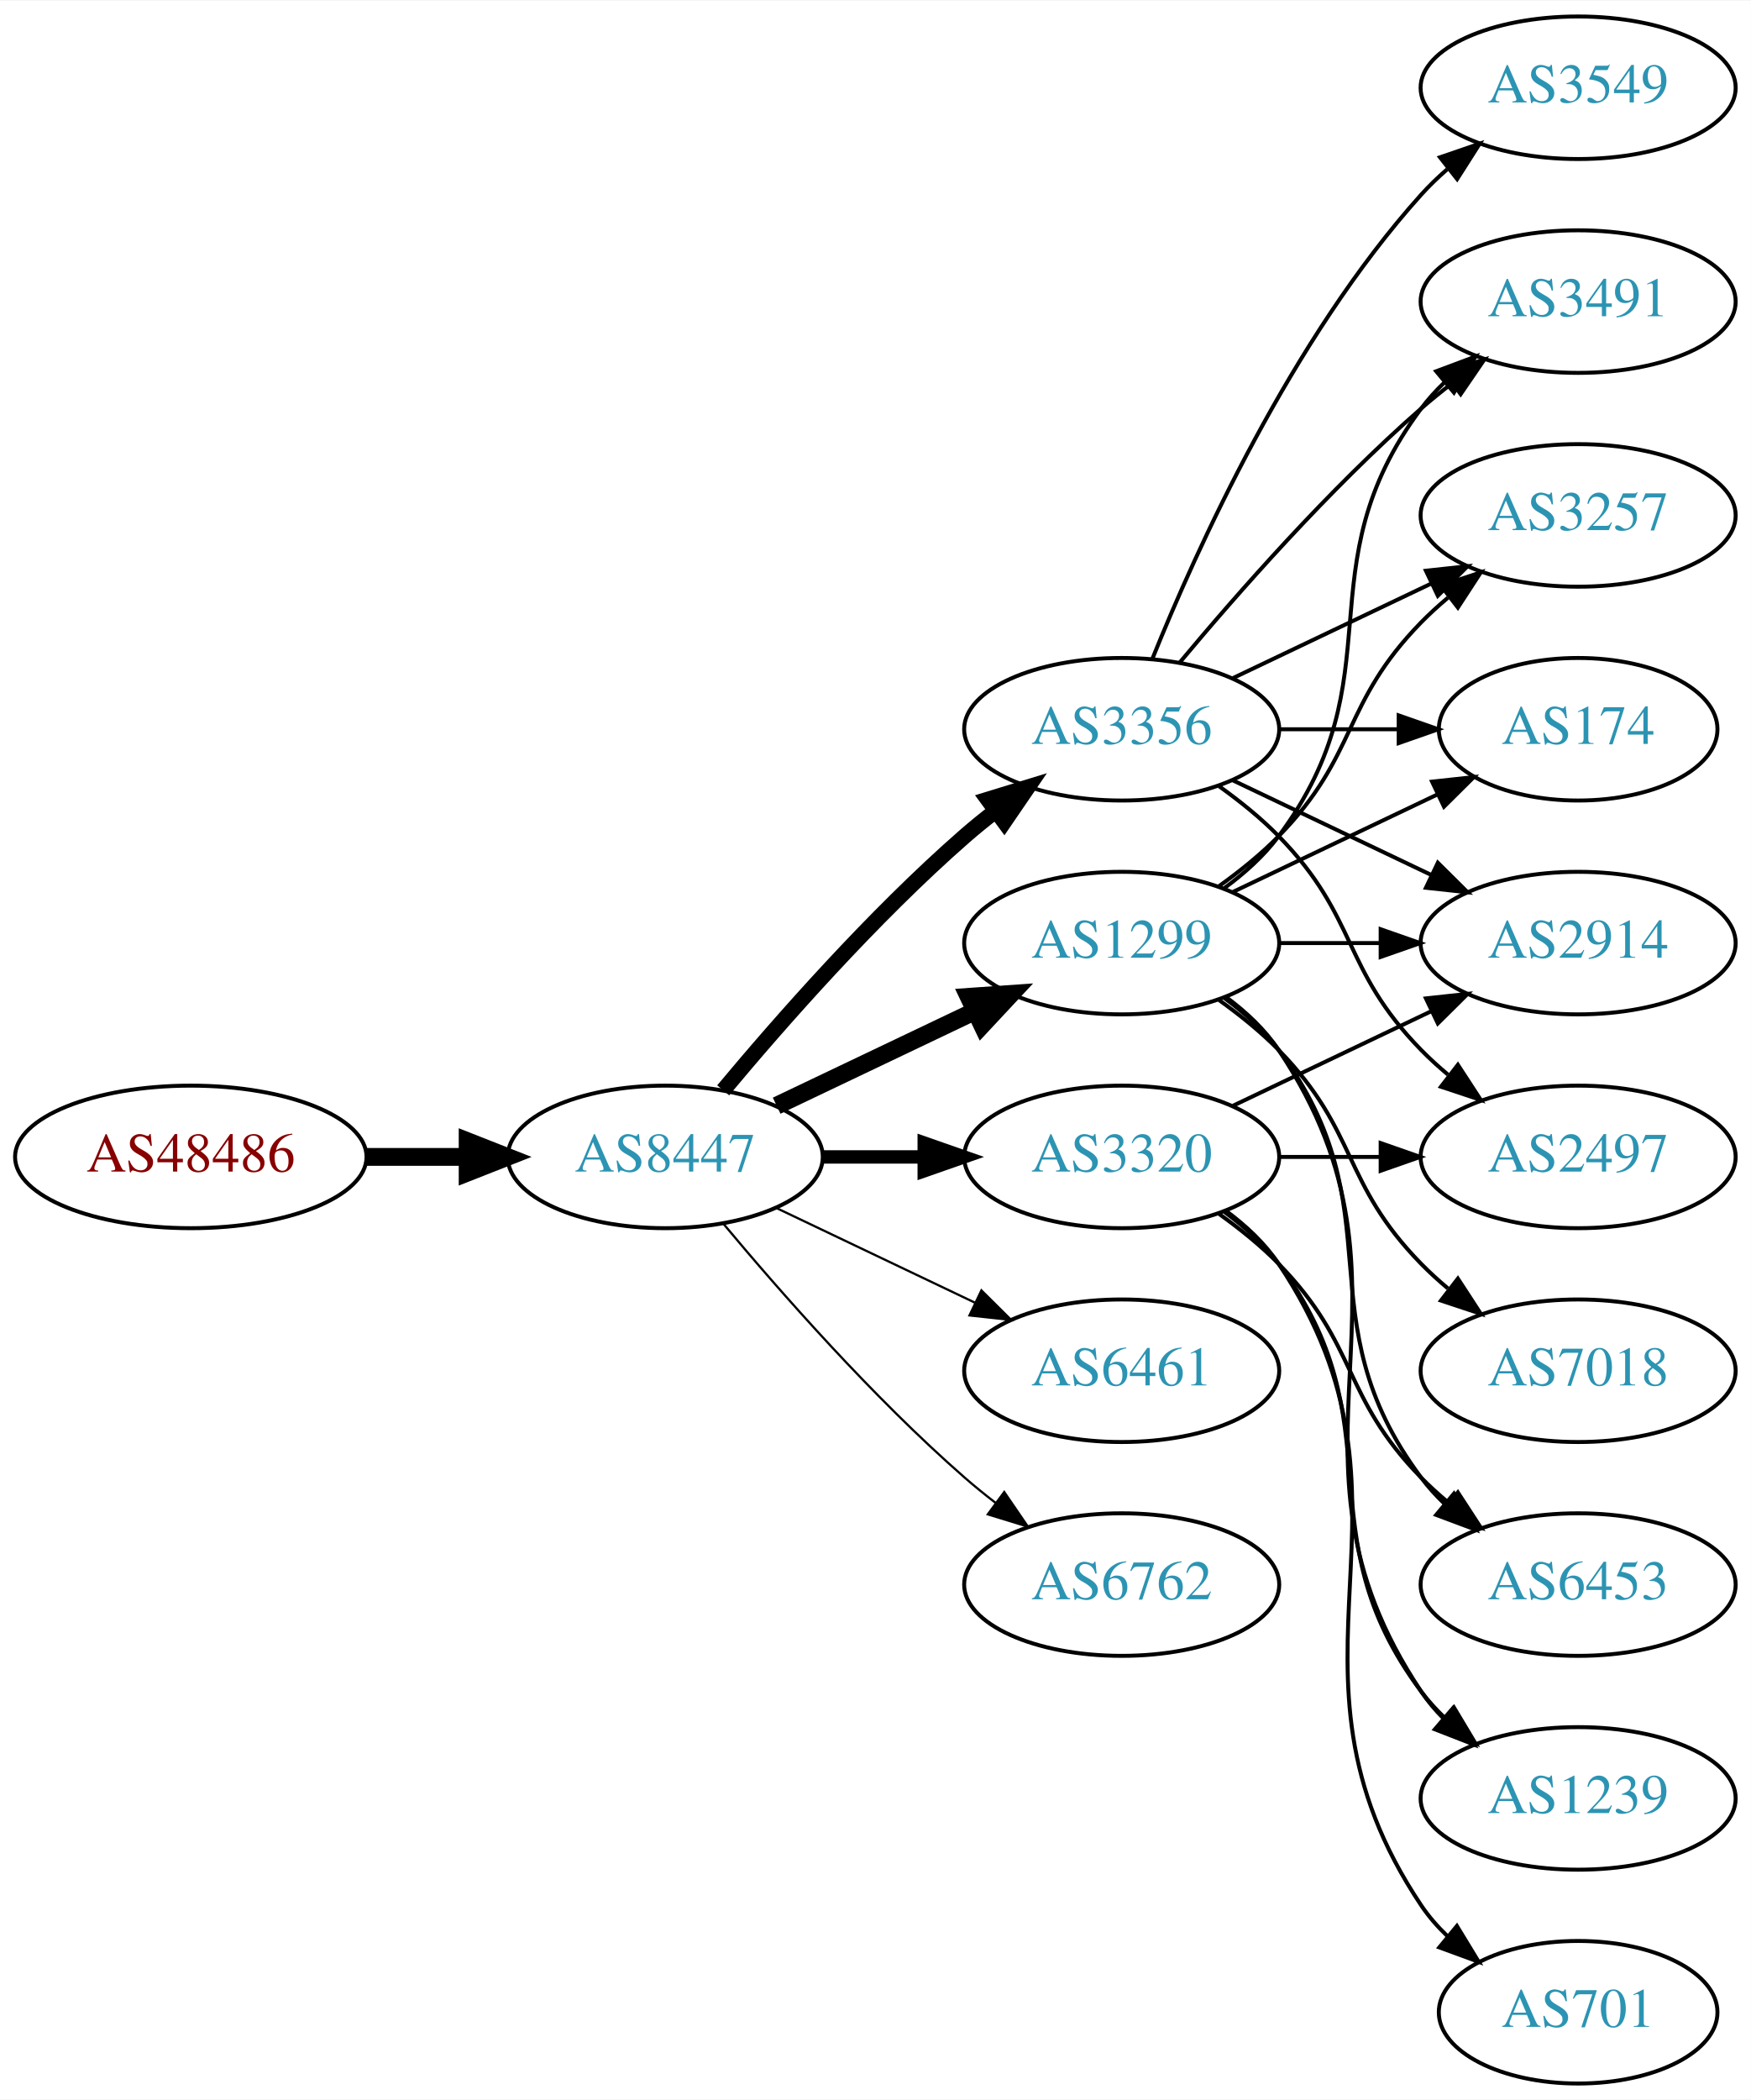
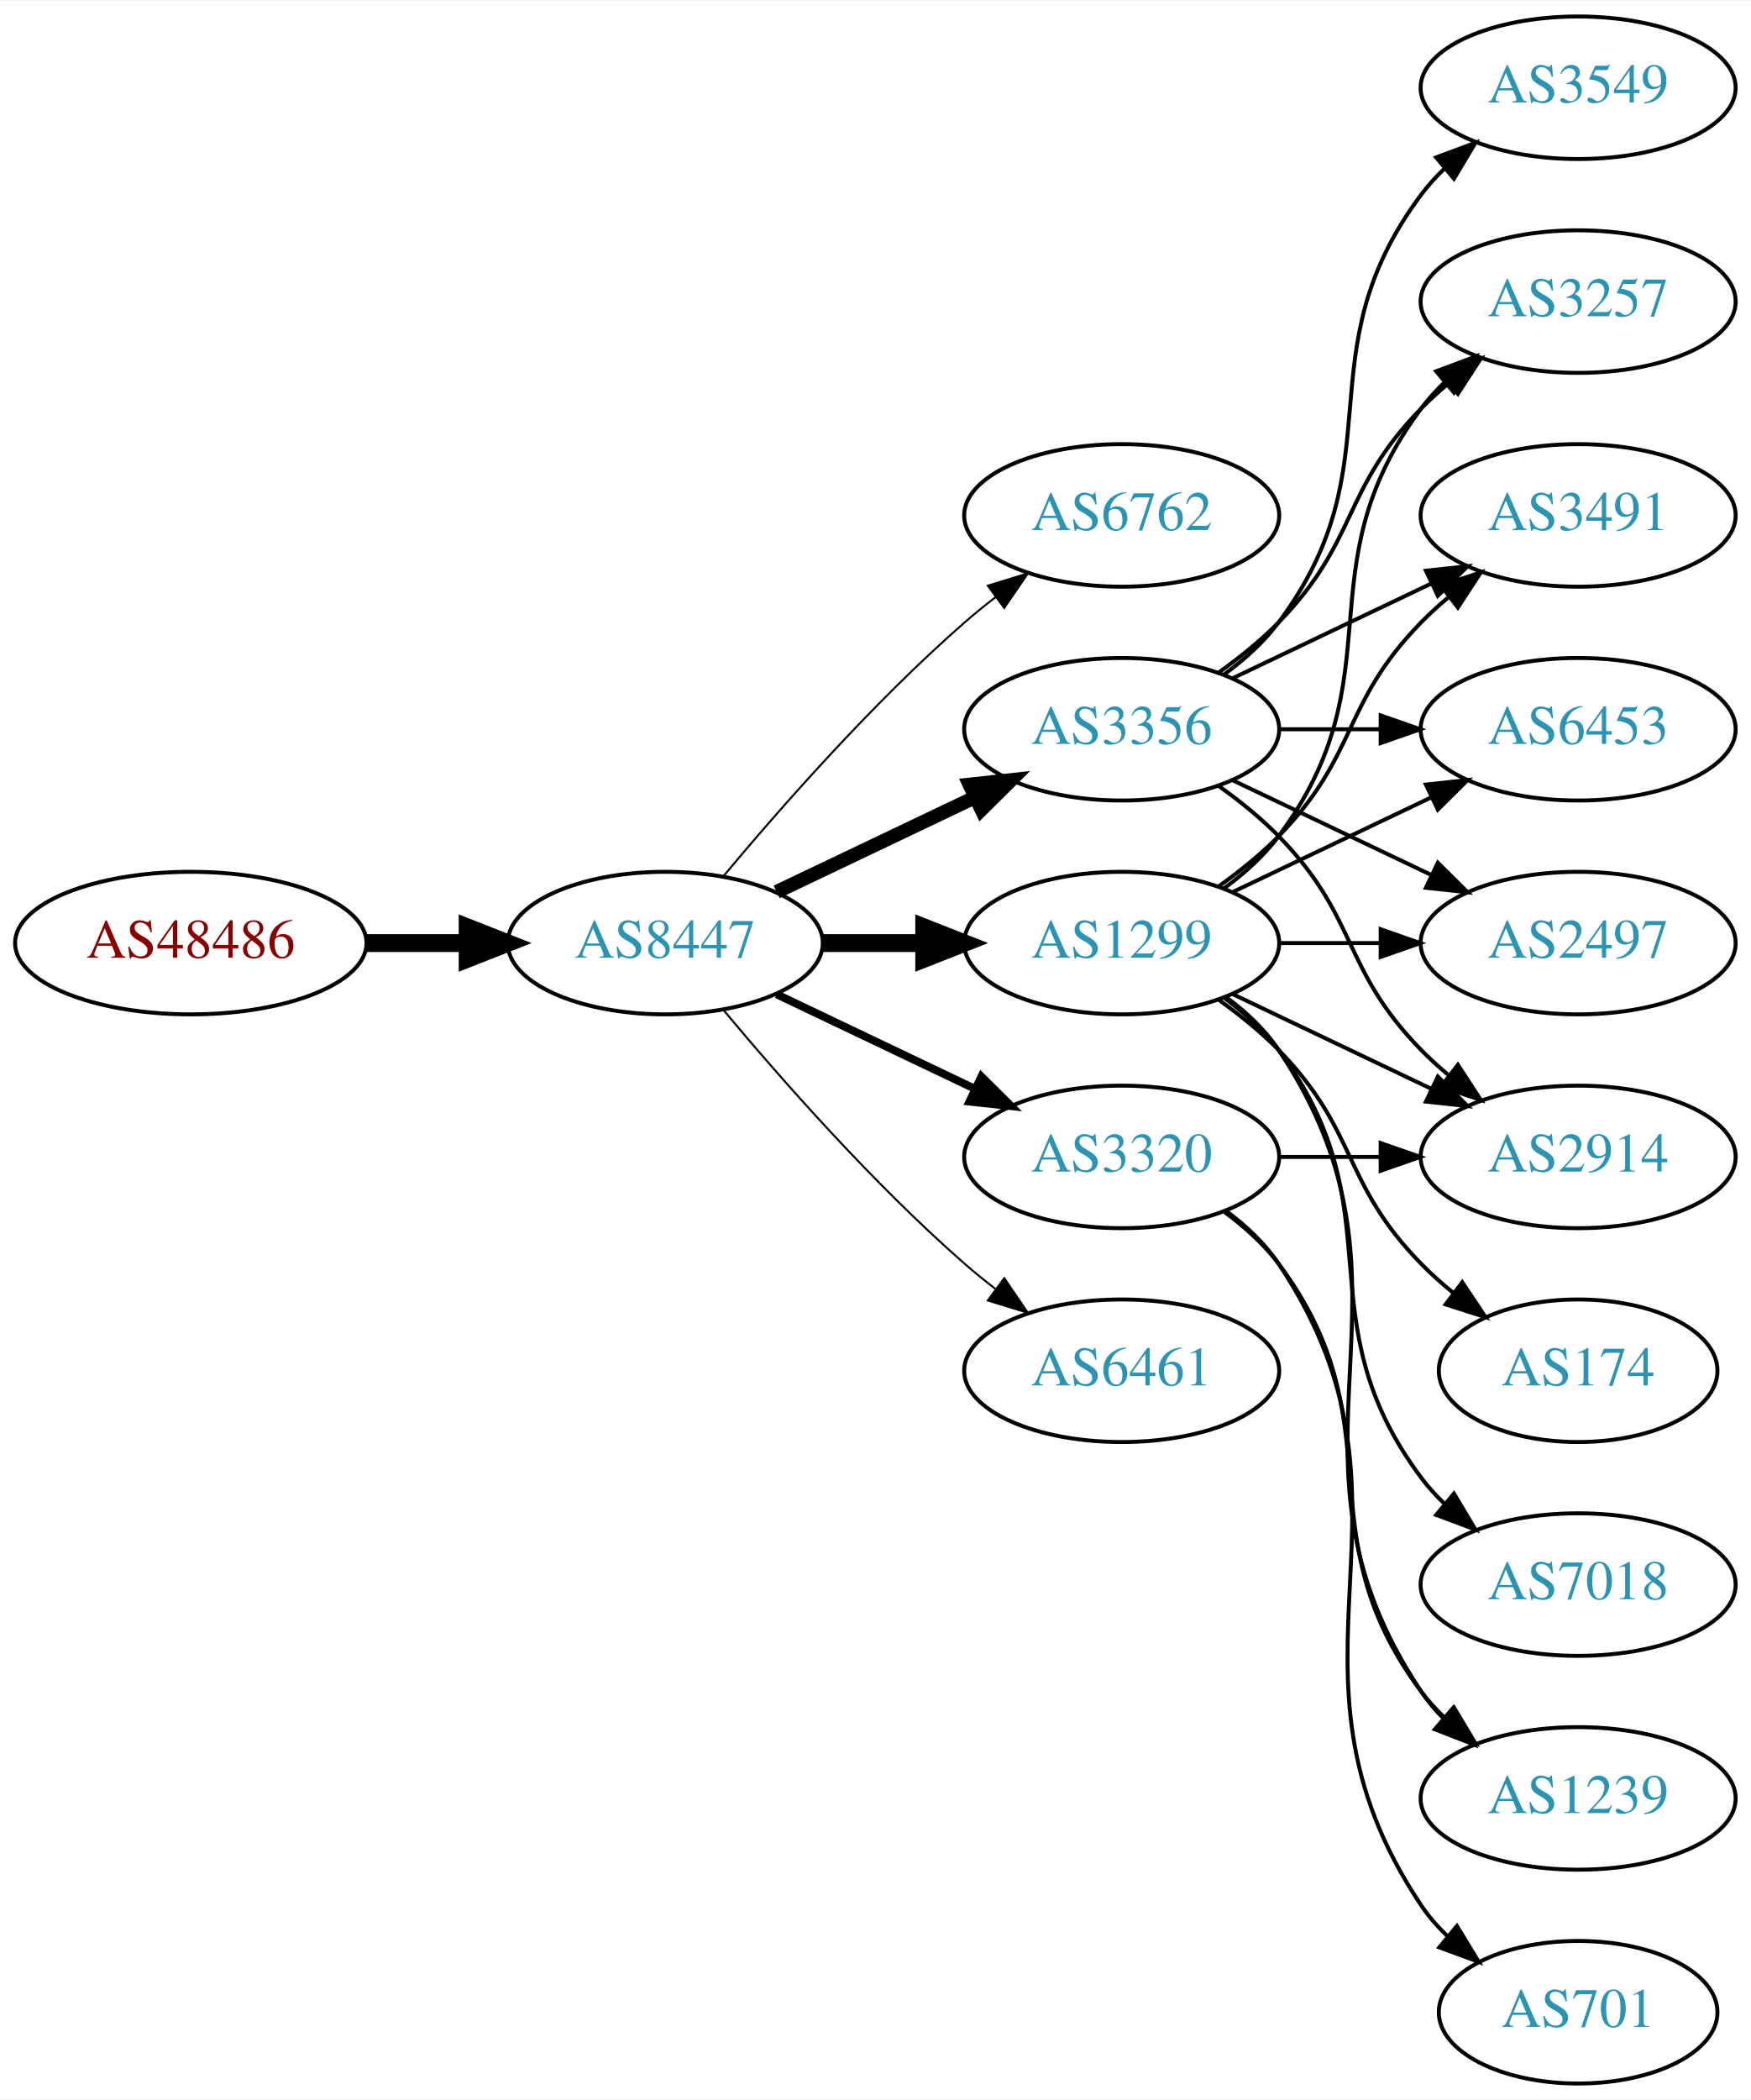
<svg xmlns="http://www.w3.org/2000/svg" xmlns:xlink="http://www.w3.org/1999/xlink" width="442pt" height="530pt" viewBox="0.00 0.00 442.27 530.00">
  <g id="graph0" class="graph" transform="scale(1 1) rotate(0) translate(4 526)">
    <polygon fill="white" stroke="none" points="-4,4 -4,-526 438.271,-526 438.271,4 -4,4" />
    <g id="node1" class="node">
      <g id="a_node1">
        <a xlink:href="/asn/48486" xlink:title="AS48486 ~ Leder und Schuh AG [AT]">
-           <ellipse fill="#ffffff" stroke="black" cx="44.196" cy="-234" rx="44.393" ry="18" />
-           <text text-anchor="middle" x="44.196" y="-230.3" font-family="Times,serif" font-size="14.00" fill="#880000">AS48486</text>
+           <ellipse fill="#ffffff" stroke="black" cx="44.196" cy="-288" rx="44.393" ry="18" />
+           <text text-anchor="middle" x="44.196" y="-284.3" font-family="Times,serif" font-size="14.00" fill="#880000">AS48486</text>
        </a>
      </g>
    </g>
    <g id="node2" class="node">
      <g id="a_node2">
        <a xlink:href="/asn/8447" xlink:title="AS8447 ~ A1 Telekom Austria AG [AT]">
-           <ellipse fill="#ffffff" stroke="black" cx="164.039" cy="-234" rx="39.794" ry="18" />
-           <text text-anchor="middle" x="164.039" y="-230.3" font-family="Times,serif" font-size="14.00" fill="#2c94b3">AS8447</text>
+           <ellipse fill="#ffffff" stroke="black" cx="164.039" cy="-288" rx="39.794" ry="18" />
+           <text text-anchor="middle" x="164.039" y="-284.3" font-family="Times,serif" font-size="14.00" fill="#2c94b3">AS8447</text>
        </a>
      </g>
    </g>
    <g id="edge1" class="edge">
-       <path fill="none" stroke="black" stroke-width="4.5" d="M88.407,-234C96.72,-234 105.482,-234 113.965,-234" />
-       <polygon fill="black" stroke="black" stroke-width="4.5" points="114.123,-237.938 124.123,-234 114.123,-230.063 114.123,-237.938" />
+       <path fill="none" stroke="black" stroke-width="4.5" d="M88.407,-288C96.72,-288 105.482,-288 113.965,-288" />
+       <polygon fill="black" stroke="black" stroke-width="4.5" points="114.123,-291.938 124.123,-288 114.123,-284.063 114.123,-291.938" />
    </g>
    <g id="node3" class="node">
      <g id="a_node3">
+         <a xlink:href="/asn/6762" xlink:title="AS6762 ~ TELECOM ITALIA SPARKLE S.p.A. [IT]">
+           <ellipse fill="#ffffff" stroke="black" cx="279.332" cy="-396" rx="39.794" ry="18" />
+           <text text-anchor="middle" x="279.332" y="-392.3" font-family="Times,serif" font-size="14.00" fill="#2c94b3">AS6762</text>
+         </a>
+       </g>
+     </g>
+     <g id="edge2" class="edge">
+       <path fill="none" stroke="black" stroke-width="0.5" d="M178.669,-304.817C192.951,-321.929 216.498,-348.745 239.685,-369 242.151,-371.154 244.789,-373.294 247.487,-375.372" />
+       <polygon fill="black" stroke="black" stroke-width="0.5" points="245.512,-378.264 255.641,-381.37 249.66,-372.625 245.512,-378.264" />
+     </g>
+     <g id="node4" class="node">
+       <g id="a_node4">
        <a xlink:href="/asn/3356" xlink:title="AS3356 ~ Level 3 Parent, LLC [US]">
          <ellipse fill="#ffffff" stroke="black" cx="279.332" cy="-342" rx="39.794" ry="18" />
          <text text-anchor="middle" x="279.332" y="-338.3" font-family="Times,serif" font-size="14.00" fill="#2c94b3">AS3356</text>
        </a>
      </g>
    </g>
-     <g id="edge2" class="edge">
-       <path fill="none" stroke="black" stroke-width="3.938" d="M178.669,-250.817C192.951,-267.929 216.498,-294.745 239.685,-315 242.151,-317.154 244.789,-319.294 247.487,-321.372" />
-       <polygon fill="black" stroke="black" stroke-width="3.938" points="245.512,-324.264 255.641,-327.37 249.66,-318.625 245.512,-324.264" />
-     </g>
-     <g id="node4" class="node">
-       <g id="a_node4">
+     <g id="edge3" class="edge">
+       <path fill="none" stroke="black" stroke-width="3.5" d="M192.175,-300.934C207.169,-308.081 225.99,-317.052 242.213,-324.785" />
+       <polygon fill="black" stroke="black" stroke-width="3.5" points="240.884,-328.028 251.417,-329.171 243.895,-321.709 240.884,-328.028" />
+     </g>
+     <g id="node5" class="node">
+       <g id="a_node5">
        <a xlink:href="/asn/1299" xlink:title="AS1299 ~ Telia Carrier [EU]">
          <ellipse fill="#ffffff" stroke="black" cx="279.332" cy="-288" rx="39.794" ry="18" />
          <text text-anchor="middle" x="279.332" y="-284.3" font-family="Times,serif" font-size="14.00" fill="#2c94b3">AS1299</text>
        </a>
      </g>
    </g>
-     <g id="edge3" class="edge">
-       <path fill="none" stroke="black" stroke-width="4.5" d="M192.175,-246.934C207.169,-254.081 225.99,-263.052 242.213,-270.785" />
-       <polygon fill="black" stroke="black" stroke-width="4.5" points="240.695,-274.423 251.417,-275.171 244.084,-267.314 240.695,-274.423" />
-     </g>
-     <g id="node5" class="node">
-       <g id="a_node5">
+     <g id="edge4" class="edge">
+       <path fill="none" stroke="black" stroke-width="4.5" d="M203.711,-288C211.914,-288 220.678,-288 229.21,-288" />
+       <polygon fill="black" stroke="black" stroke-width="4.5" points="229.449,-291.938 239.449,-288 229.449,-284.063 229.449,-291.938" />
+     </g>
+     <g id="node6" class="node">
+       <g id="a_node6">
        <a xlink:href="/asn/3320" xlink:title="AS3320 ~ DTAG [DE]">
          <ellipse fill="#ffffff" stroke="black" cx="279.332" cy="-234" rx="39.794" ry="18" />
          <text text-anchor="middle" x="279.332" y="-230.3" font-family="Times,serif" font-size="14.00" fill="#2c94b3">AS3320</text>
        </a>
      </g>
    </g>
-     <g id="edge4" class="edge">
-       <path fill="none" stroke="black" stroke-width="3.375" d="M203.711,-234C211.914,-234 220.678,-234 229.21,-234" />
-       <polygon fill="black" stroke="black" stroke-width="3.375" points="229.449,-237.5 239.449,-234 229.449,-230.5 229.449,-237.5" />
-     </g>
-     <g id="node6" class="node">
-       <g id="a_node6">
+     <g id="edge5" class="edge">
+       <path fill="none" stroke="black" stroke-width="2" d="M192.175,-275.066C207.169,-267.919 225.99,-258.948 242.213,-251.215" />
+       <polygon fill="black" stroke="black" stroke-width="2" points="243.895,-254.291 251.417,-246.829 240.884,-247.972 243.895,-254.291" />
+     </g>
+     <g id="node7" class="node">
+       <g id="a_node7">
        <a xlink:href="/asn/6461" xlink:title="AS6461 ~ Zayo Bandwidth [US]">
          <ellipse fill="#ffffff" stroke="black" cx="279.332" cy="-180" rx="39.794" ry="18" />
          <text text-anchor="middle" x="279.332" y="-176.3" font-family="Times,serif" font-size="14.00" fill="#2c94b3">AS6461</text>
        </a>
      </g>
    </g>
-     <g id="edge5" class="edge">
-       <path fill="none" stroke="black" stroke-width="0.562" d="M192.175,-221.066C207.169,-213.919 225.99,-204.948 242.213,-197.215" />
-       <polygon fill="black" stroke="black" stroke-width="0.562" points="243.895,-200.291 251.417,-192.829 240.884,-193.972 243.895,-200.291" />
-     </g>
-     <g id="node7" class="node">
-       <g id="a_node7">
-         <a xlink:href="/asn/6762" xlink:title="AS6762 ~ TELECOM ITALIA SPARKLE S.p.A. [IT]">
-           <ellipse fill="#ffffff" stroke="black" cx="279.332" cy="-126" rx="39.794" ry="18" />
-           <text text-anchor="middle" x="279.332" y="-122.3" font-family="Times,serif" font-size="14.00" fill="#2c94b3">AS6762</text>
-         </a>
-       </g>
-     </g>
    <g id="edge6" class="edge">
-       <path fill="none" stroke="black" stroke-width="0.562" d="M178.669,-217.183C192.951,-200.071 216.498,-173.255 239.685,-153 242.151,-150.846 244.789,-148.706 247.487,-146.628" />
-       <polygon fill="black" stroke="black" stroke-width="0.562" points="249.66,-149.375 255.641,-140.63 245.512,-143.736 249.66,-149.375" />
+       <path fill="none" stroke="black" stroke-width="0.5" d="M178.669,-271.183C192.951,-254.071 216.498,-227.255 239.685,-207 242.151,-204.846 244.789,-202.706 247.487,-200.628" />
+       <polygon fill="black" stroke="black" stroke-width="0.5" points="249.66,-203.375 255.641,-194.63 245.512,-197.736 249.66,-203.375" />
    </g>
    <g id="node8" class="node">
      <g id="a_node8">
-         <a xlink:href="/asn/3491" xlink:title="AS3491 ~ PCCW Global, Inc. [US]">
-           <ellipse fill="#ffffff" stroke="black" cx="394.625" cy="-450" rx="39.794" ry="18" />
-           <text text-anchor="middle" x="394.625" y="-446.3" font-family="Times,serif" font-size="14.00" fill="#2c94b3">AS3491</text>
+         <a xlink:href="/asn/2914" xlink:title="AS2914 ~ NTT America, Inc. [US]">
+           <ellipse fill="#ffffff" stroke="black" cx="394.625" cy="-234" rx="39.794" ry="18" />
+           <text text-anchor="middle" x="394.625" y="-230.3" font-family="Times,serif" font-size="14.00" fill="#2c94b3">AS2914</text>
        </a>
      </g>
    </g>
    <g id="edge7" class="edge">
-       <path fill="none" stroke="black" d="M293.962,-358.817C308.244,-375.929 331.791,-402.745 354.978,-423 357.444,-425.154 360.082,-427.294 362.78,-429.372" />
-       <polygon fill="black" stroke="black" points="360.805,-432.264 370.934,-435.37 364.953,-426.625 360.805,-432.264" />
+       <path fill="none" stroke="black" d="M303.926,-327.611C309.182,-323.852 314.513,-319.563 318.978,-315 339.151,-294.383 334.806,-281.617 354.978,-261 357.071,-258.861 359.354,-256.782 361.731,-254.79" />
+       <polygon fill="black" stroke="black" points="364.249,-257.268 370.031,-248.389 359.974,-251.725 364.249,-257.268" />
    </g>
    <g id="node9" class="node">
      <g id="a_node9">
-         <a xlink:href="/asn/3257" xlink:title="AS3257 ~ GTT [DE]">
-           <ellipse fill="#ffffff" stroke="black" cx="394.625" cy="-396" rx="39.794" ry="18" />
-           <text text-anchor="middle" x="394.625" y="-392.3" font-family="Times,serif" font-size="14.00" fill="#2c94b3">AS3257</text>
-         </a>
-       </g>
-     </g>
-     <g id="edge8" class="edge">
-       <path fill="none" stroke="black" d="M307.468,-354.934C322.462,-362.081 341.283,-371.052 357.506,-378.785" />
-       <polygon fill="black" stroke="black" points="356.177,-382.028 366.71,-383.171 359.188,-375.709 356.177,-382.028" />
-     </g>
-     <g id="node10" class="node">
-       <g id="a_node10">
-         <a xlink:href="/asn/2914" xlink:title="AS2914 ~ NTT America, Inc. [US]">
-           <ellipse fill="#ffffff" stroke="black" cx="394.625" cy="-288" rx="39.794" ry="18" />
-           <text text-anchor="middle" x="394.625" y="-284.3" font-family="Times,serif" font-size="14.00" fill="#2c94b3">AS2914</text>
-         </a>
-       </g>
-     </g>
-     <g id="edge9" class="edge">
-       <path fill="none" stroke="black" d="M307.468,-329.066C322.462,-321.919 341.283,-312.948 357.506,-305.215" />
-       <polygon fill="black" stroke="black" points="359.188,-308.291 366.71,-300.829 356.177,-301.972 359.188,-308.291" />
-     </g>
-     <g id="node11" class="node">
-       <g id="a_node11">
-         <a xlink:href="/asn/2497" xlink:title="AS2497 ~ Internet Initiative Japan Inc. [JP]">
-           <ellipse fill="#ffffff" stroke="black" cx="394.625" cy="-234" rx="39.794" ry="18" />
-           <text text-anchor="middle" x="394.625" y="-230.3" font-family="Times,serif" font-size="14.00" fill="#2c94b3">AS2497</text>
-         </a>
-       </g>
-     </g>
-     <g id="edge10" class="edge">
-       <path fill="none" stroke="black" d="M303.926,-327.611C309.182,-323.852 314.513,-319.563 318.978,-315 339.151,-294.383 334.806,-281.617 354.978,-261 357.071,-258.861 359.354,-256.782 361.731,-254.79" />
-       <polygon fill="black" stroke="black" points="364.249,-257.268 370.031,-248.389 359.974,-251.725 364.249,-257.268" />
-     </g>
-     <g id="node12" class="node">
-       <g id="a_node12">
-         <a xlink:href="/asn/174" xlink:title="AS174 ~ Cogent Communications [US]">
-           <ellipse fill="#ffffff" stroke="black" cx="394.625" cy="-342" rx="35.194" ry="18" />
-           <text text-anchor="middle" x="394.625" y="-338.3" font-family="Times,serif" font-size="14.00" fill="#2c94b3">AS174</text>
-         </a>
-       </g>
-     </g>
-     <g id="edge11" class="edge">
-       <path fill="none" stroke="black" d="M319.004,-342C328.709,-342 339.2,-342 349.163,-342" />
-       <polygon fill="black" stroke="black" points="349.299,-345.5 359.299,-342 349.299,-338.5 349.299,-345.5" />
-     </g>
-     <g id="node13" class="node">
-       <g id="a_node13">
        <a xlink:href="/asn/3549" xlink:title="AS3549 ~ Level 3 Parent, LLC [US]">
          <ellipse fill="#ffffff" stroke="black" cx="394.625" cy="-504" rx="39.794" ry="18" />
          <text text-anchor="middle" x="394.625" y="-500.3" font-family="Times,serif" font-size="14.00" fill="#2c94b3">AS3549</text>
        </a>
      </g>
    </g>
+     <g id="edge8" class="edge">
+       <path fill="none" stroke="black" d="M305.262,-355.882C310.338,-359.611 315.256,-364.016 318.978,-369 349.249,-409.542 324.707,-436.458 354.978,-477 356.723,-479.336 358.73,-481.545 360.893,-483.617" />
+       <polygon fill="black" stroke="black" points="358.771,-486.405 368.694,-490.118 363.253,-481.027 358.771,-486.405" />
+     </g>
+     <g id="node10" class="node">
+       <g id="a_node10">
+         <a xlink:href="/asn/3257" xlink:title="AS3257 ~ GTT [DE]">
+           <ellipse fill="#ffffff" stroke="black" cx="394.625" cy="-450" rx="39.794" ry="18" />
+           <text text-anchor="middle" x="394.625" y="-446.3" font-family="Times,serif" font-size="14.00" fill="#2c94b3">AS3257</text>
+         </a>
+       </g>
+     </g>
+     <g id="edge9" class="edge">
+       <path fill="none" stroke="black" d="M303.926,-356.389C309.182,-360.148 314.513,-364.437 318.978,-369 339.151,-389.617 334.806,-402.383 354.978,-423 357.071,-425.139 359.354,-427.218 361.731,-429.21" />
+       <polygon fill="black" stroke="black" points="359.974,-432.275 370.031,-435.611 364.249,-426.732 359.974,-432.275" />
+     </g>
+     <g id="node11" class="node">
+       <g id="a_node11">
+         <a xlink:href="/asn/3491" xlink:title="AS3491 ~ PCCW Global, Inc. [US]">
+           <ellipse fill="#ffffff" stroke="black" cx="394.625" cy="-396" rx="39.794" ry="18" />
+           <text text-anchor="middle" x="394.625" y="-392.3" font-family="Times,serif" font-size="14.00" fill="#2c94b3">AS3491</text>
+         </a>
+       </g>
+     </g>
+     <g id="edge10" class="edge">
+       <path fill="none" stroke="black" d="M307.468,-354.934C322.462,-362.081 341.283,-371.052 357.506,-378.785" />
+       <polygon fill="black" stroke="black" points="356.177,-382.028 366.71,-383.171 359.188,-375.709 356.177,-382.028" />
+     </g>
+     <g id="node12" class="node">
+       <g id="a_node12">
+         <a xlink:href="/asn/6453" xlink:title="AS6453 ~ TATA COMMUNICATIONS (AMERICA) INC [US]">
+           <ellipse fill="#ffffff" stroke="black" cx="394.625" cy="-342" rx="39.794" ry="18" />
+           <text text-anchor="middle" x="394.625" y="-338.3" font-family="Times,serif" font-size="14.00" fill="#2c94b3">AS6453</text>
+         </a>
+       </g>
+     </g>
+     <g id="edge11" class="edge">
+       <path fill="none" stroke="black" d="M319.004,-342C327.207,-342 335.971,-342 344.503,-342" />
+       <polygon fill="black" stroke="black" points="344.742,-345.5 354.742,-342 344.742,-338.5 344.742,-345.5" />
+     </g>
+     <g id="node13" class="node">
+       <g id="a_node13">
+         <a xlink:href="/asn/2497" xlink:title="AS2497 ~ Internet Initiative Japan Inc. [JP]">
+           <ellipse fill="#ffffff" stroke="black" cx="394.625" cy="-288" rx="39.794" ry="18" />
+           <text text-anchor="middle" x="394.625" y="-284.3" font-family="Times,serif" font-size="14.00" fill="#2c94b3">AS2497</text>
+         </a>
+       </g>
+     </g>
    <g id="edge12" class="edge">
-       <path fill="none" stroke="black" d="M287.079,-359.787C298.13,-387.243 322.184,-440.578 354.978,-477 356.98,-479.224 359.199,-481.363 361.532,-483.397" />
-       <polygon fill="black" stroke="black" points="359.73,-486.433 369.751,-489.873 364.062,-480.935 359.73,-486.433" />
-     </g>
-     <g id="edge19" class="edge">
+       <path fill="none" stroke="black" d="M307.468,-329.066C322.462,-321.919 341.283,-312.948 357.506,-305.215" />
+       <polygon fill="black" stroke="black" points="359.188,-308.291 366.71,-300.829 356.177,-301.972 359.188,-308.291" />
+     </g>
+     <g id="edge18" class="edge">
+       <path fill="none" stroke="black" d="M307.468,-275.066C322.462,-267.919 341.283,-258.948 357.506,-251.215" />
+       <polygon fill="black" stroke="black" points="359.188,-254.291 366.71,-246.829 356.177,-247.972 359.188,-254.291" />
+     </g>
+     <g id="edge15" class="edge">
      <path fill="none" stroke="black" d="M305.262,-301.882C310.338,-305.611 315.256,-310.016 318.978,-315 349.249,-355.542 324.707,-382.458 354.978,-423 356.723,-425.336 358.73,-427.545 360.893,-429.617" />
      <polygon fill="black" stroke="black" points="358.771,-432.405 368.694,-436.118 363.253,-427.027 358.771,-432.405" />
    </g>
-     <g id="edge13" class="edge">
+     <g id="edge19" class="edge">
      <path fill="none" stroke="black" d="M303.926,-302.389C309.182,-306.148 314.513,-310.437 318.978,-315 339.151,-335.617 334.806,-348.383 354.978,-369 357.071,-371.139 359.354,-373.218 361.731,-375.21" />
      <polygon fill="black" stroke="black" points="359.974,-378.275 370.031,-381.611 364.249,-372.732 359.974,-378.275" />
    </g>
    <g id="edge16" class="edge">
+       <path fill="none" stroke="black" d="M307.468,-300.934C322.462,-308.081 341.283,-317.052 357.506,-324.785" />
+       <polygon fill="black" stroke="black" points="356.177,-328.028 366.71,-329.171 359.188,-321.709 356.177,-328.028" />
+     </g>
+     <g id="edge20" class="edge">
      <path fill="none" stroke="black" d="M319.004,-288C327.207,-288 335.971,-288 344.503,-288" />
      <polygon fill="black" stroke="black" points="344.742,-291.5 354.742,-288 344.742,-284.5 344.742,-291.5" />
    </g>
-     <g id="edge17" class="edge">
-       <path fill="none" stroke="black" d="M307.468,-300.934C322.9,-308.29 342.385,-317.577 358.92,-325.459" />
-       <polygon fill="black" stroke="black" points="357.729,-328.768 368.262,-329.911 360.741,-322.449 357.729,-328.768" />
-     </g>
    <g id="node14" class="node">
      <g id="a_node14">
-         <a xlink:href="/asn/6453" xlink:title="AS6453 ~ TATA COMMUNICATIONS (AMERICA) INC [US]">
+         <a xlink:href="/asn/7018" xlink:title="AS7018 ~ AT&amp;T Services, Inc. [US]">
          <ellipse fill="#ffffff" stroke="black" cx="394.625" cy="-126" rx="39.794" ry="18" />
-           <text text-anchor="middle" x="394.625" y="-122.3" font-family="Times,serif" font-size="14.00" fill="#2c94b3">AS6453</text>
-         </a>
-       </g>
-     </g>
-     <g id="edge14" class="edge">
+           <text text-anchor="middle" x="394.625" y="-122.3" font-family="Times,serif" font-size="14.00" fill="#2c94b3">AS7018</text>
+         </a>
+       </g>
+     </g>
+     <g id="edge13" class="edge">
      <path fill="none" stroke="black" d="M305.262,-274.118C310.338,-270.389 315.256,-265.984 318.978,-261 349.249,-220.458 324.707,-193.542 354.978,-153 356.723,-150.664 358.73,-148.455 360.893,-146.383" />
      <polygon fill="black" stroke="black" points="363.253,-148.973 368.694,-139.882 358.771,-143.595 363.253,-148.973" />
    </g>
    <g id="node15" class="node">
      <g id="a_node15">
-         <a xlink:href="/asn/7018" xlink:title="AS7018 ~ AT&amp;T Services, Inc. [US]">
-           <ellipse fill="#ffffff" stroke="black" cx="394.625" cy="-180" rx="39.794" ry="18" />
-           <text text-anchor="middle" x="394.625" y="-176.3" font-family="Times,serif" font-size="14.00" fill="#2c94b3">AS7018</text>
-         </a>
-       </g>
-     </g>
-     <g id="edge15" class="edge">
-       <path fill="none" stroke="black" d="M303.926,-273.611C309.182,-269.852 314.513,-265.563 318.978,-261 339.151,-240.383 334.806,-227.617 354.978,-207 357.071,-204.861 359.354,-202.782 361.731,-200.79" />
-       <polygon fill="black" stroke="black" points="364.249,-203.268 370.031,-194.389 359.974,-197.725 364.249,-203.268" />
-     </g>
-     <g id="node16" class="node">
-       <g id="a_node16">
        <a xlink:href="/asn/1239" xlink:title="AS1239 ~ Sprint [US]">
          <ellipse fill="#ffffff" stroke="black" cx="394.625" cy="-72" rx="39.794" ry="18" />
          <text text-anchor="middle" x="394.625" y="-68.3" font-family="Times,serif" font-size="14.00" fill="#2c94b3">AS1239</text>
        </a>
      </g>
    </g>
-     <g id="edge18" class="edge">
+     <g id="edge14" class="edge">
      <path fill="none" stroke="black" d="M305.651,-274.393C310.707,-270.649 315.518,-266.169 318.978,-261 360.003,-199.706 313.954,-160.294 354.978,-99 356.6,-96.577 358.519,-94.305 360.621,-92.19" />
      <polygon fill="black" stroke="black" points="362.988,-94.771 368.306,-85.607 358.434,-89.454 362.988,-94.771" />
    </g>
+     <g id="node16" class="node">
+       <g id="a_node16">
+         <a xlink:href="/asn/174" xlink:title="AS174 ~ Cogent Communications [US]">
+           <ellipse fill="#ffffff" stroke="black" cx="394.625" cy="-180" rx="35.194" ry="18" />
+           <text text-anchor="middle" x="394.625" y="-176.3" font-family="Times,serif" font-size="14.00" fill="#2c94b3">AS174</text>
+         </a>
+       </g>
+     </g>
+     <g id="edge17" class="edge">
+       <path fill="none" stroke="black" d="M303.926,-273.611C309.182,-269.852 314.513,-265.563 318.978,-261 339.151,-240.383 334.806,-227.617 354.978,-207 357.457,-204.466 360.204,-202.017 363.056,-199.696" />
+       <polygon fill="black" stroke="black" points="365.359,-202.343 371.242,-193.532 361.148,-196.752 365.359,-202.343" />
+     </g>
    <g id="edge23" class="edge">
-       <path fill="none" stroke="black" d="M307.468,-246.934C322.462,-254.081 341.283,-263.052 357.506,-270.785" />
-       <polygon fill="black" stroke="black" points="356.177,-274.028 366.71,-275.171 359.188,-267.709 356.177,-274.028" />
-     </g>
-     <g id="edge24" class="edge">
      <path fill="none" stroke="black" d="M319.004,-234C327.207,-234 335.971,-234 344.503,-234" />
      <polygon fill="black" stroke="black" points="344.742,-237.5 354.742,-234 344.742,-230.5 344.742,-237.5" />
-     </g>
-     <g id="edge22" class="edge">
-       <path fill="none" stroke="black" d="M303.926,-219.611C309.182,-215.852 314.513,-211.563 318.978,-207 339.151,-186.383 334.806,-173.617 354.978,-153 357.071,-150.861 359.354,-148.782 361.731,-146.79" />
-       <polygon fill="black" stroke="black" points="364.249,-149.268 370.031,-140.389 359.974,-143.725 364.249,-149.268" />
    </g>
    <g id="edge21" class="edge">
      <path fill="none" stroke="black" d="M305.262,-220.118C310.338,-216.389 315.256,-211.984 318.978,-207 349.249,-166.458 324.707,-139.542 354.978,-99 356.723,-96.664 358.73,-94.455 360.893,-92.383" />
      <polygon fill="black" stroke="black" points="363.253,-94.973 368.694,-85.882 358.771,-89.595 363.253,-94.973" />
    </g>
    <g id="node17" class="node">
      <g id="a_node17">
        <a xlink:href="/asn/701" xlink:title="AS701 ~ UUNET [US]">
          <ellipse fill="#ffffff" stroke="black" cx="394.625" cy="-18" rx="35.194" ry="18" />
          <text text-anchor="middle" x="394.625" y="-14.3" font-family="Times,serif" font-size="14.00" fill="#2c94b3">AS701</text>
        </a>
      </g>
    </g>
-     <g id="edge20" class="edge">
+     <g id="edge22" class="edge">
      <path fill="none" stroke="black" d="M305.651,-220.393C310.707,-216.649 315.518,-212.169 318.978,-207 360.003,-145.706 313.954,-106.294 354.978,-45 356.845,-42.211 359.105,-39.623 361.584,-37.243" />
      <polygon fill="black" stroke="black" points="364.002,-39.786 369.507,-30.734 359.558,-34.378 364.002,-39.786" />
    </g>
  </g>
</svg>
